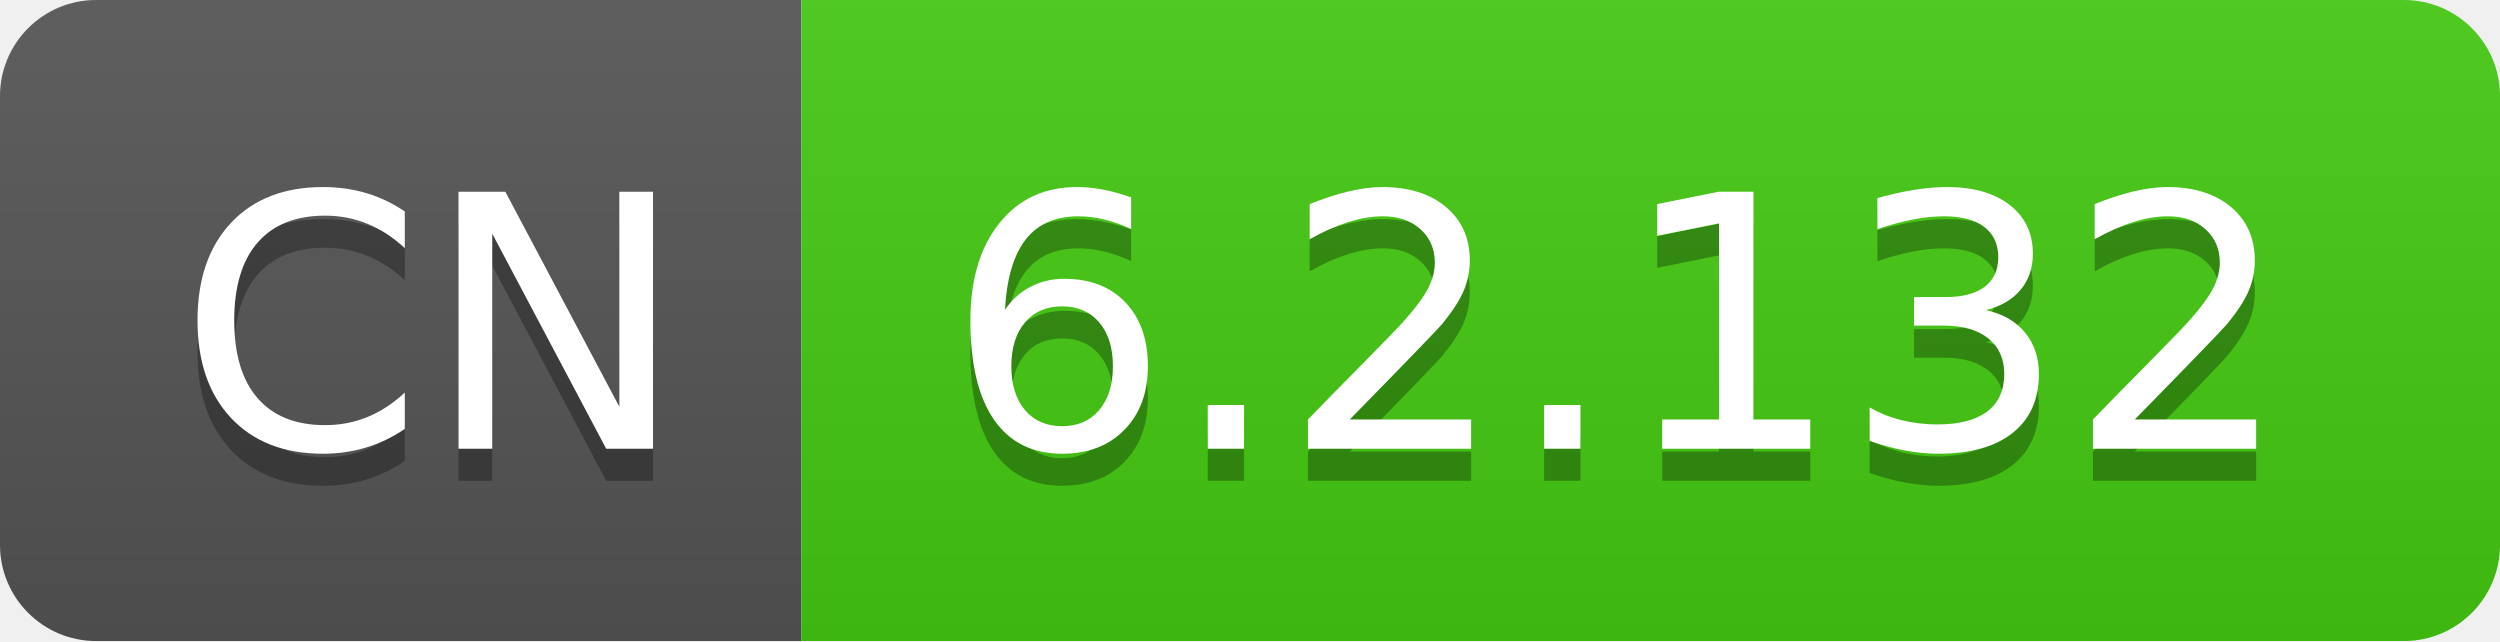
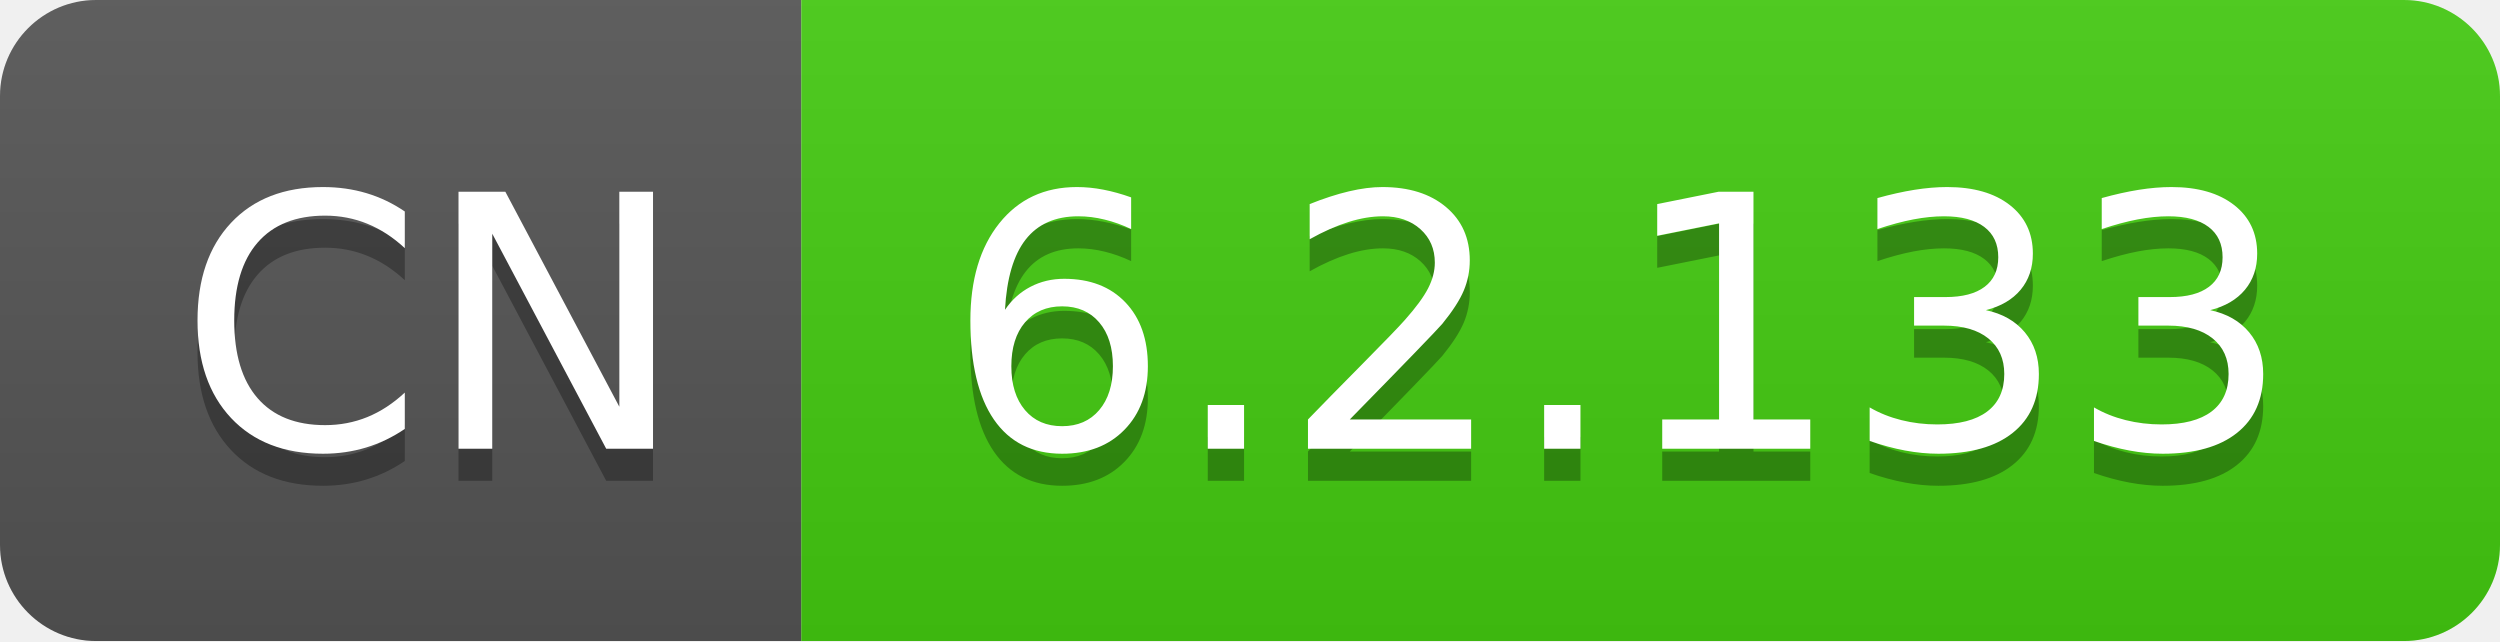
- <svg xmlns="http://www.w3.org/2000/svg" width="78" height="20" role="img" aria-label="CN: 6.2.132">
+ <svg xmlns="http://www.w3.org/2000/svg" width="78" height="20" role="img" aria-label="CN: 6.2.133">
  <linearGradient id="s" x2="0" y2="100%">
    <stop offset="0" stop-color="#bbb" stop-opacity=".1" />
    <stop offset="1" stop-opacity=".1" />
  </linearGradient>
  <clipPath id="r">
    <rect width="78" height="20" rx="3" fill="#fff" />
  </clipPath>
  <g clip-path="url(#r)">
    <rect width="25" height="20" fill="#555" />
    <rect x="25" width="53" height="20" fill="#4c1" />
    <rect width="78" height="20" fill="url(#s)" />
  </g>
  <g fill="#fff" text-anchor="middle" font-family="Verdana,Geneva,DejaVu Sans,sans-serif" text-rendering="geometricPrecision" font-size="110">
    <text aria-hidden="true" x="135" y="150" fill="#010101" fill-opacity=".3" transform="scale(.1)" textLength="150">CN</text>
    <text x="135" y="140" transform="scale(.1)" fill="#fff" textLength="150">CN</text>
-     <text aria-hidden="true" x="505" y="150" fill="#010101" fill-opacity=".3" transform="scale(.1)" textLength="430">6.2.132</text>
-     <text x="505" y="140" transform="scale(.1)" fill="#fff" textLength="430">6.2.132</text>
+     <text aria-hidden="true" x="505" y="150" fill="#010101" fill-opacity=".3" transform="scale(.1)" textLength="430">6.2.133</text>
+     <text x="505" y="140" transform="scale(.1)" fill="#fff" textLength="430">6.2.133</text>
  </g>
</svg>
